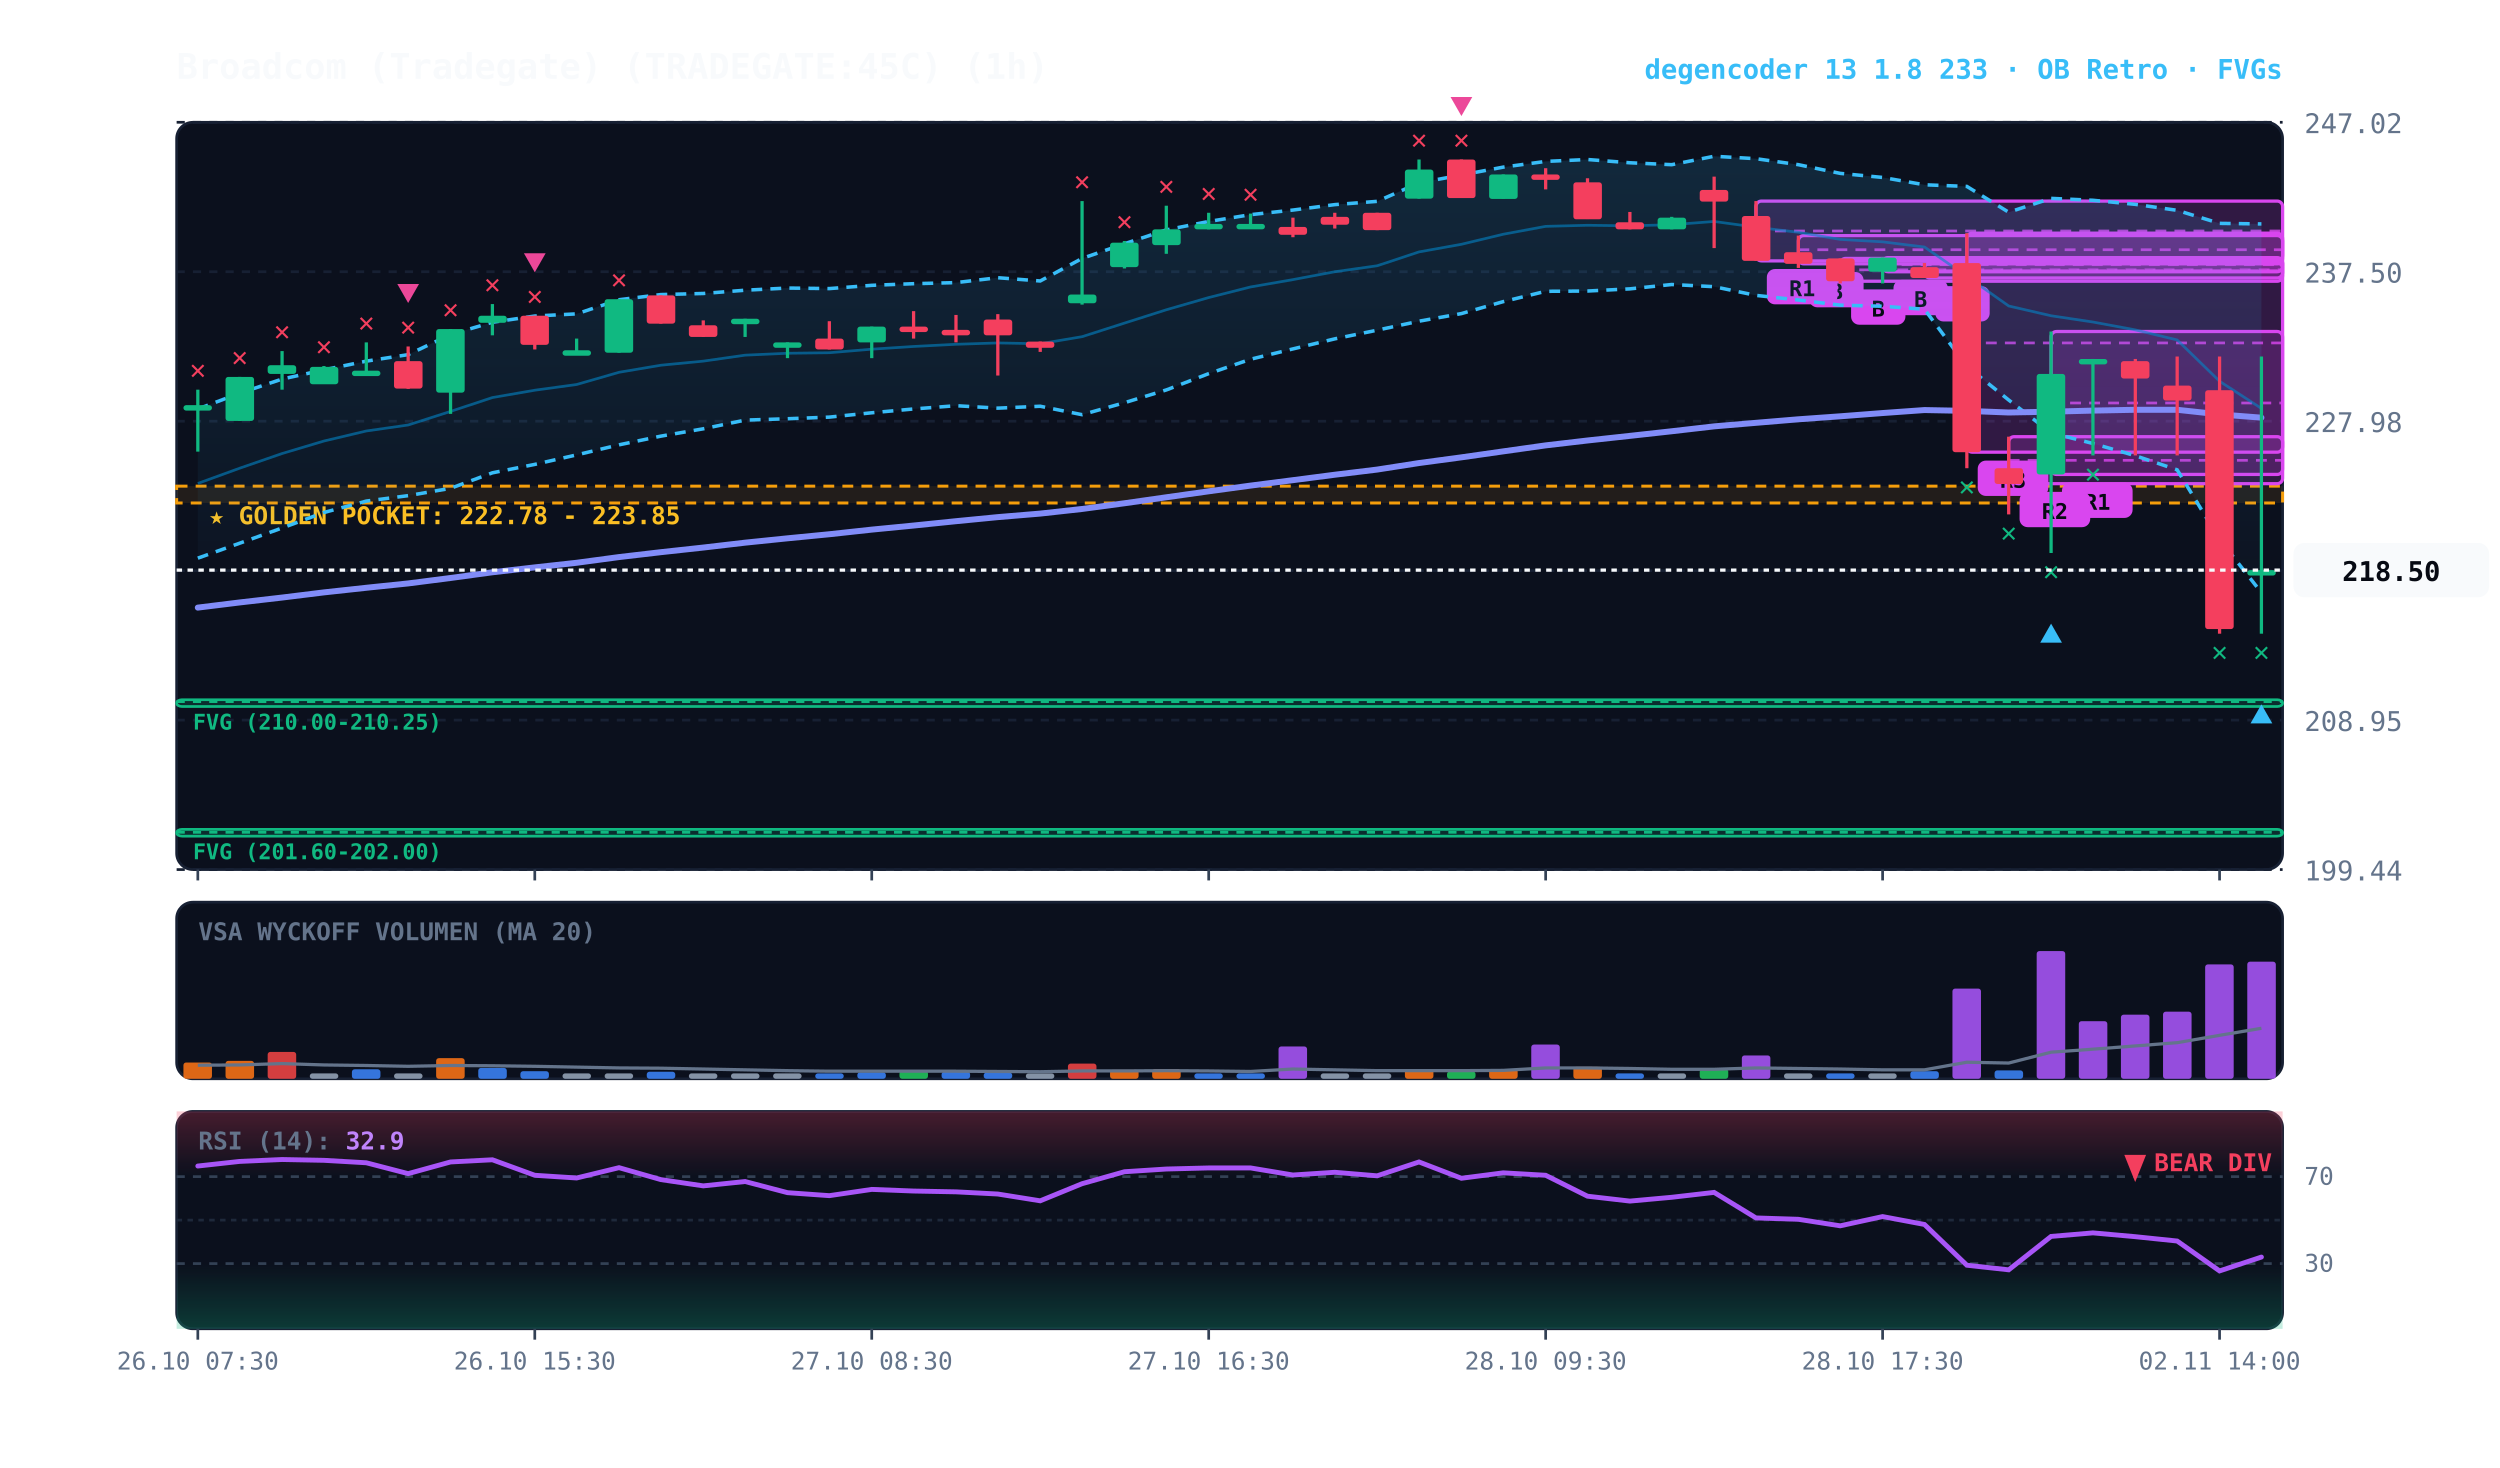
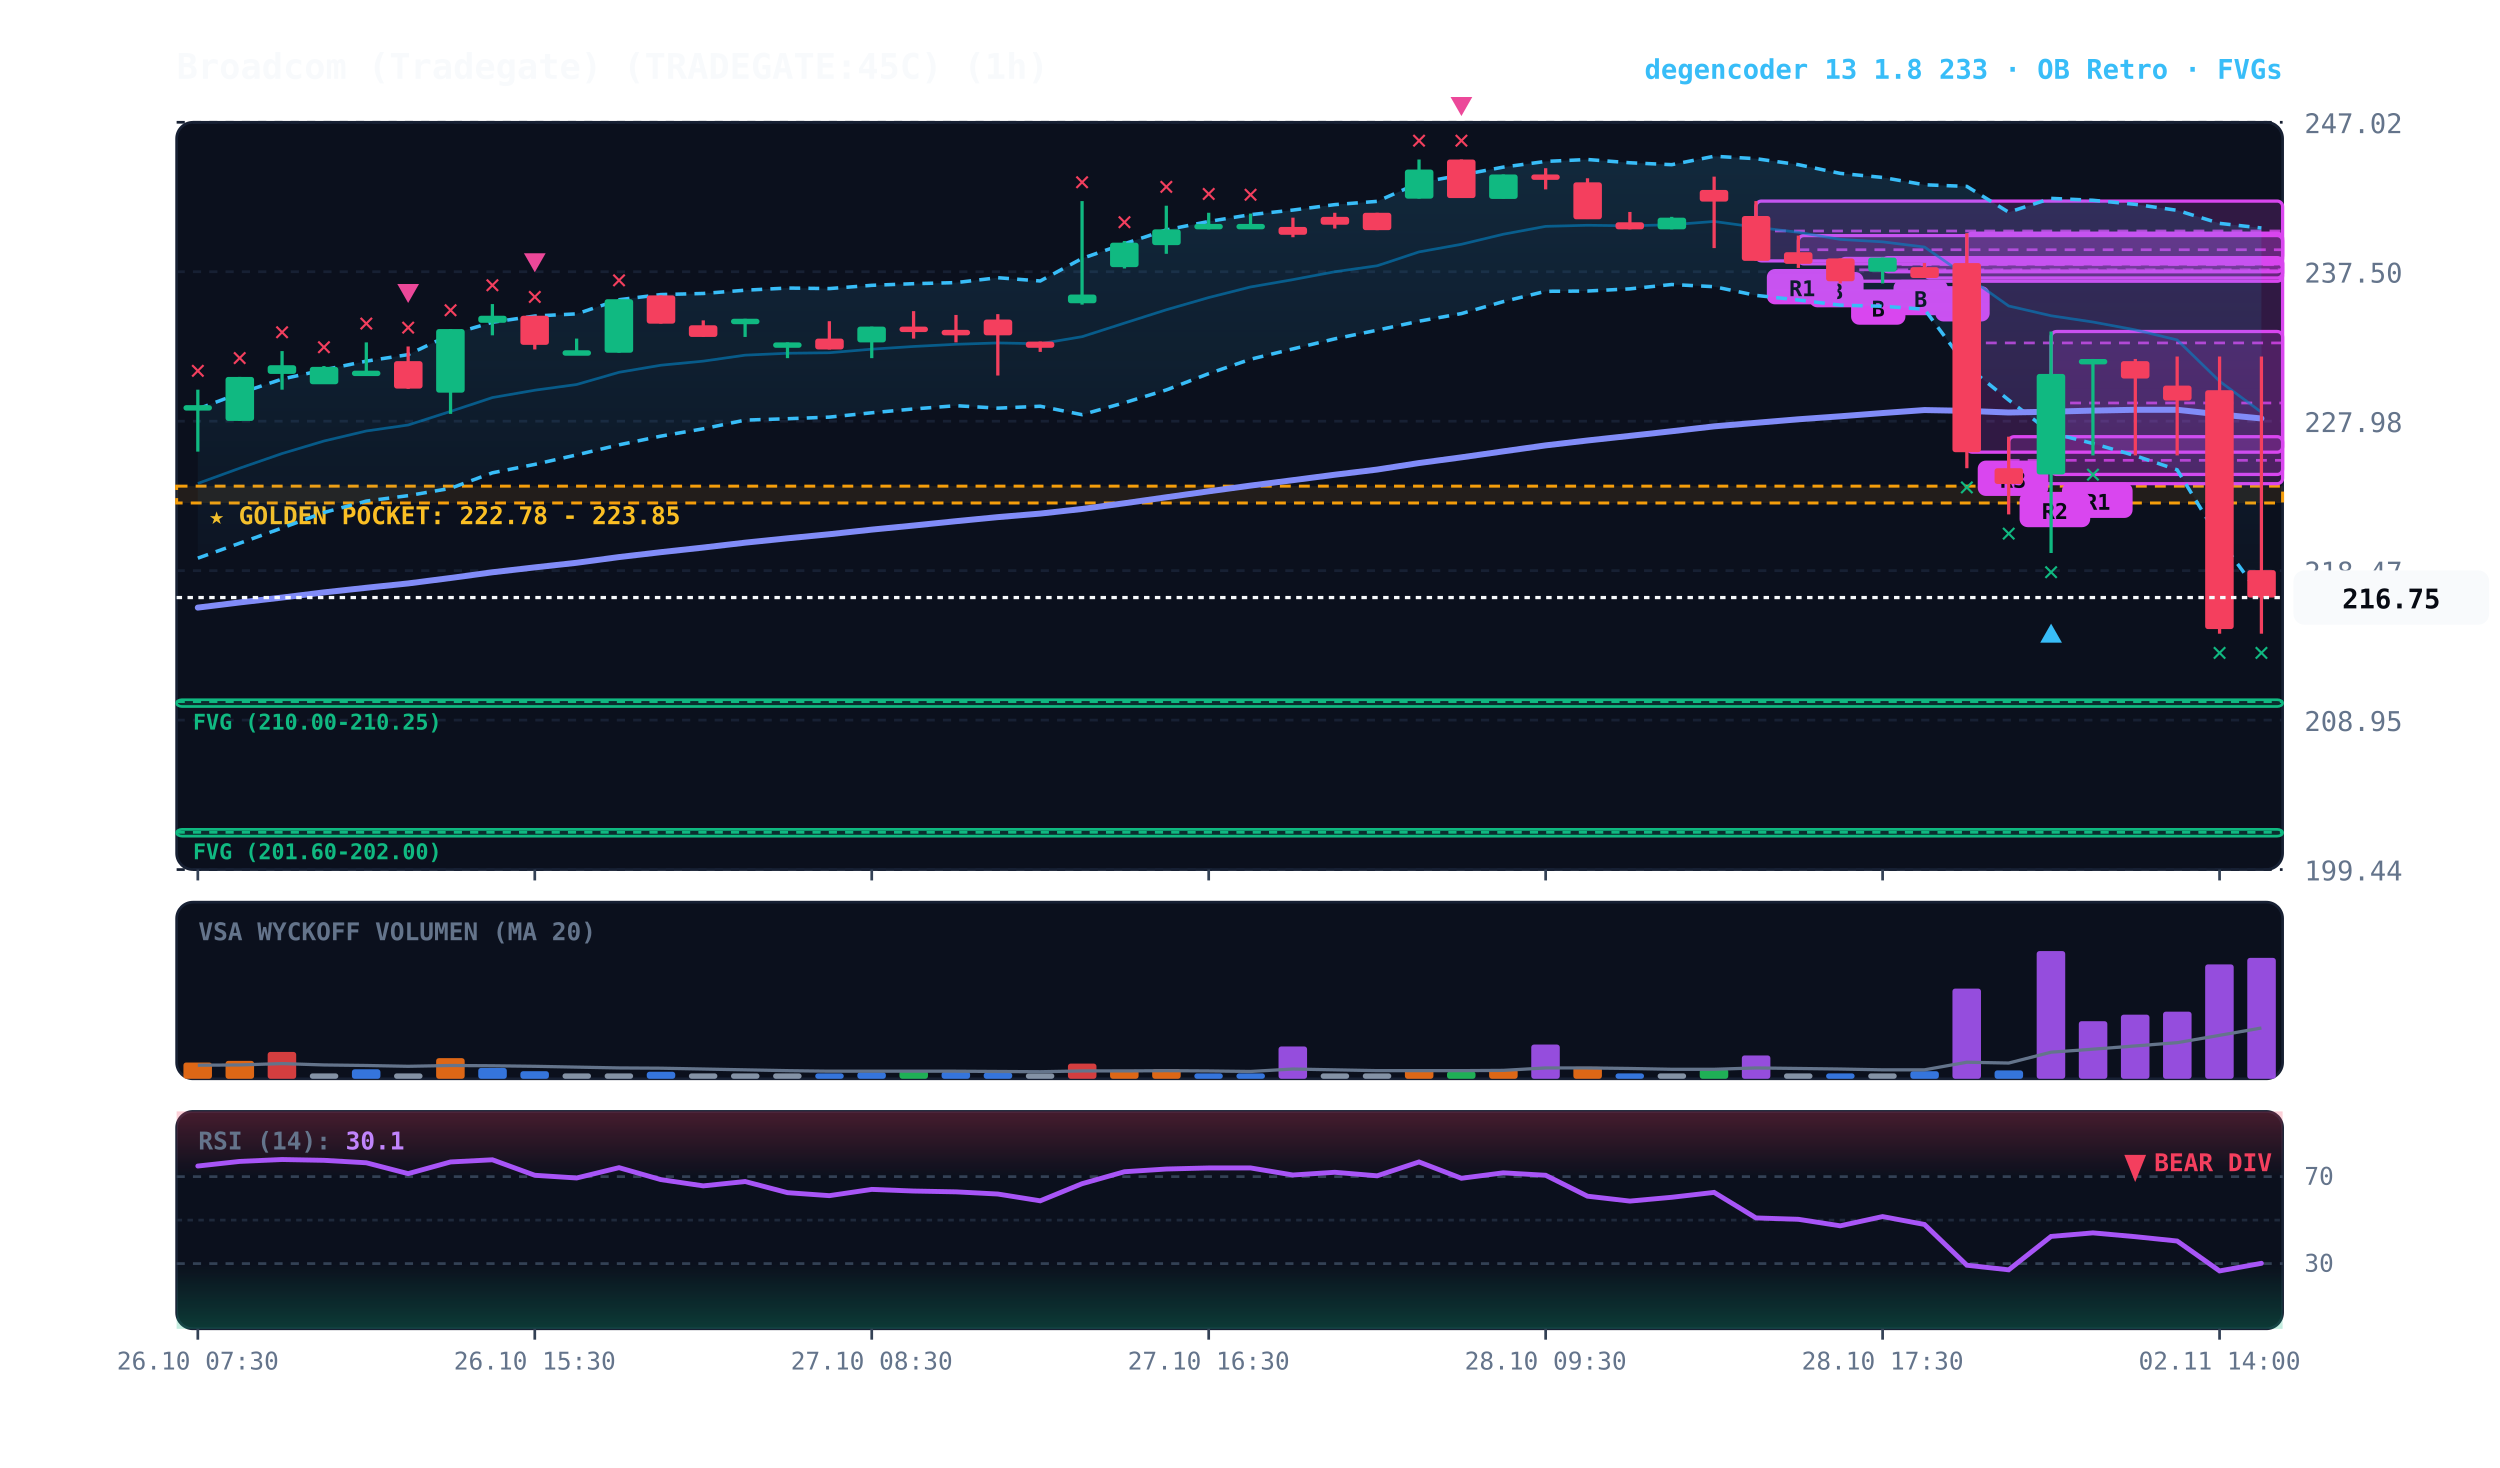
<svg xmlns="http://www.w3.org/2000/svg" viewBox="0 0 920 540" width="100%" height="100%" style="background:#070a13; font-family:'JetBrains Mono', monospace;">
  <defs>
    <linearGradient id="cloud-grad" x1="0%" y1="0%" x2="0%" y2="100%">
      <stop offset="0%" stop-color="#38bdf8" stop-opacity="0.14" />
      <stop offset="100%" stop-color="#38bdf8" stop-opacity="0.02" />
    </linearGradient>
    <linearGradient id="rsi-overbought" x1="0%" y1="0%" x2="0%" y2="100%">
      <stop offset="0%" stop-color="#f43f5e" stop-opacity="0.25" />
      <stop offset="100%" stop-color="#f43f5e" stop-opacity="0.0" />
    </linearGradient>
    <linearGradient id="rsi-oversold" x1="0%" y1="0%" x2="0%" y2="100%">
      <stop offset="0%" stop-color="#10b981" stop-opacity="0.0" />
      <stop offset="100%" stop-color="#10b981" stop-opacity="0.25" />
    </linearGradient>
  </defs>
  <rect x="65" y="45" width="775" height="275" fill="#0b101d" rx="6" stroke="#172033" stroke-width="1" />
  <rect x="65" y="332" width="775" height="65" fill="#0b101d" rx="6" stroke="#172033" stroke-width="1" />
  <rect x="65" y="409" width="775" height="80" fill="#0b101d" rx="6" stroke="#172033" stroke-width="1" />
  <line x1="65" y1="320.0" x2="840" y2="320.0" stroke="#172033" stroke-dasharray="3,3" stroke-width="1" />
  <text x="848" y="324.0" fill="#64748b" font-size="10" text-anchor="start">199.44</text>
  <line x1="65" y1="265.0" x2="840" y2="265.0" stroke="#172033" stroke-dasharray="3,3" stroke-width="1" />
  <text x="848" y="269.0" fill="#64748b" font-size="10" text-anchor="start">208.95</text>
  <line x1="65" y1="210.0" x2="840" y2="210.0" stroke="#172033" stroke-dasharray="3,3" stroke-width="1" />
  <text x="848" y="214.0" fill="#64748b" font-size="10" text-anchor="start">218.47</text>
  <line x1="65" y1="155.0" x2="840" y2="155.0" stroke="#172033" stroke-dasharray="3,3" stroke-width="1" />
  <text x="848" y="159.0" fill="#64748b" font-size="10" text-anchor="start">227.98</text>
  <line x1="65" y1="100.0" x2="840" y2="100.0" stroke="#172033" stroke-dasharray="3,3" stroke-width="1" />
  <text x="848" y="104.0" fill="#64748b" font-size="10" text-anchor="start">237.50</text>
  <line x1="65" y1="45.0" x2="840" y2="45.0" stroke="#172033" stroke-dasharray="3,3" stroke-width="1" />
  <text x="848" y="49.0" fill="#64748b" font-size="10" text-anchor="start">247.02</text>
  <rect x="65" y="178.9" width="775" height="6.2" fill="rgba(245, 158, 11, 0.10)" stroke="#f59e0b" stroke-dasharray="4,3" stroke-width="1.1" />
  <text x="77" y="192.9" fill="#fbbf24" font-size="9" font-weight="bold">★ GOLDEN POCKET: 222.78 - 223.85</text>
  <rect x="65.0" y="257.5" width="775.0" height="2.5" fill="rgba(16, 185, 129, 0.18)" stroke="#10b981" stroke-width="1" rx="2" />
  <line x1="65.0" y1="258.2" x2="840" y2="258.2" stroke="#10b981" stroke-dasharray="3,3" stroke-width="1" />
  <text x="71.0" y="268.5" fill="#10b981" font-size="8" font-weight="bold">FVG (210.00-210.25)</text>
  <rect x="65.0" y="305.2" width="775.0" height="2.5" fill="rgba(16, 185, 129, 0.18)" stroke="#10b981" stroke-width="1" rx="2" />
  <line x1="65.0" y1="306.3" x2="840" y2="306.3" stroke="#10b981" stroke-dasharray="3,3" stroke-width="1" />
  <text x="71.0" y="316.2" fill="#10b981" font-size="8" font-weight="bold">FVG (201.60-202.00)</text>
  <rect x="754.8" y="122.0" width="85.2" height="52.6" fill="rgba(217, 70, 239, 0.18)" stroke="#d946ef" stroke-width="1.2" rx="2" />
  <line x1="754.8" y1="148.3" x2="840" y2="148.3" stroke="#d946ef" stroke-dasharray="4,3" stroke-width="1.0" opacity="0.8" />
  <rect x="758.8" y="177.6" width="26" height="13" fill="#d946ef" rx="3" />
  <text x="771.8" y="187.6" fill="#070a13" font-size="8" font-weight="bold" text-anchor="middle">R1</text>
  <rect x="739.2" y="160.7" width="100.8" height="17.3" fill="rgba(217, 70, 239, 0.18)" stroke="#d946ef" stroke-width="1.2" rx="2" />
  <line x1="739.2" y1="169.4" x2="840" y2="169.4" stroke="#d946ef" stroke-dasharray="4,3" stroke-width="1.0" opacity="0.8" />
  <rect x="743.2" y="181.0" width="26" height="13" fill="#d946ef" rx="3" />
  <text x="756.2" y="191.0" fill="#070a13" font-size="8" font-weight="bold" text-anchor="middle">R2</text>
  <rect x="723.8" y="85.8" width="116.2" height="80.6" fill="rgba(217, 70, 239, 0.18)" stroke="#d946ef" stroke-width="1.2" rx="2" />
  <line x1="723.8" y1="126.2" x2="840" y2="126.2" stroke="#d946ef" stroke-dasharray="4,3" stroke-width="1.0" opacity="0.8" />
  <rect x="727.8" y="169.5" width="26" height="13" fill="#d946ef" rx="3" />
  <text x="740.8" y="179.5" fill="#070a13" font-size="8" font-weight="bold" text-anchor="middle">R3</text>
  <rect x="708.2" y="96.8" width="131.8" height="5.5" fill="rgba(217, 70, 239, 0.18)" stroke="#d946ef" stroke-width="1.2" rx="2" />
  <line x1="708.2" y1="99.6" x2="840" y2="99.6" stroke="#d946ef" stroke-dasharray="4,3" stroke-width="1.0" opacity="0.8" />
  <rect x="712.2" y="105.3" width="20" height="13" fill="#d946ef" rx="3" />
  <text x="722.2" y="115.3" fill="#070a13" font-size="8" font-weight="bold" text-anchor="middle">B</text>
  <rect x="692.8" y="94.8" width="147.2" height="5.2" fill="rgba(217, 70, 239, 0.18)" stroke="#d946ef" stroke-width="1.2" rx="2" />
  <line x1="692.8" y1="97.4" x2="840" y2="97.4" stroke="#d946ef" stroke-dasharray="4,3" stroke-width="1.0" opacity="0.8" />
  <rect x="696.8" y="103.0" width="20" height="13" fill="#d946ef" rx="3" />
  <text x="706.8" y="113.0" fill="#070a13" font-size="8" font-weight="bold" text-anchor="middle">B</text>
  <rect x="677.2" y="95.1" width="162.8" height="8.4" fill="rgba(217, 70, 239, 0.18)" stroke="#d946ef" stroke-width="1.2" rx="2" />
  <line x1="677.2" y1="99.3" x2="840" y2="99.3" stroke="#d946ef" stroke-dasharray="4,3" stroke-width="1.0" opacity="0.8" />
  <rect x="681.2" y="106.5" width="20" height="13" fill="#d946ef" rx="3" />
  <text x="691.2" y="116.5" fill="#070a13" font-size="8" font-weight="bold" text-anchor="middle">B</text>
  <rect x="661.8" y="86.7" width="178.2" height="10.4" fill="rgba(217, 70, 239, 0.18)" stroke="#d946ef" stroke-width="1.2" rx="2" />
  <line x1="661.8" y1="91.9" x2="840" y2="91.9" stroke="#d946ef" stroke-dasharray="4,3" stroke-width="1.0" opacity="0.8" />
  <rect x="665.8" y="100.1" width="20" height="13" fill="#d946ef" rx="3" />
  <text x="675.8" y="110.1" fill="#070a13" font-size="8" font-weight="bold" text-anchor="middle">B</text>
  <rect x="646.2" y="74.0" width="193.8" height="22.0" fill="rgba(217, 70, 239, 0.18)" stroke="#d946ef" stroke-width="1.2" rx="2" />
  <line x1="646.2" y1="85.0" x2="840" y2="85.0" stroke="#d946ef" stroke-dasharray="4,3" stroke-width="1.0" opacity="0.8" />
  <rect x="650.2" y="99.0" width="26" height="13" fill="#d946ef" rx="3" />
  <text x="663.2" y="109.0" fill="#070a13" font-size="8" font-weight="bold" text-anchor="middle">R1</text>
-   <polygon points="72.8,150.5 88.2,144.7 103.8,139.5 119.2,136.1 134.8,132.9 150.2,130.5 165.8,123.1 181.2,118.6 196.8,116.3 212.2,115.5 227.8,110.3 243.2,108.4 258.8,108.0 274.2,106.8 289.8,106.0 305.2,106.2 320.8,105.0 336.2,104.4 351.8,104.0 367.2,102.2 382.8,103.4 398.2,95.1 413.8,89.7 429.2,84.6 444.8,81.5 460.2,79.0 475.8,77.3 491.2,75.3 506.8,74.1 522.2,67.3 537.8,64.4 553.2,61.5 568.8,59.4 584.2,58.7 599.8,59.9 615.2,60.6 630.8,57.5 646.2,58.4 661.8,60.6 677.2,63.8 692.8,65.3 708.2,68.0 723.8,68.6 739.2,78.1 754.8,73.0 770.2,73.7 785.8,75.2 801.2,77.4 816.8,82.2 832.2,82.4 832.2,218.1 816.8,198.5 801.2,172.9 785.8,167.7 770.2,163.2 754.8,159.3 739.2,147.2 723.8,134.8 708.2,113.8 692.8,112.7 677.2,112.3 661.8,110.4 646.2,108.7 630.8,105.5 615.2,104.7 599.8,106.3 584.2,107.1 568.8,107.2 553.2,111.0 537.8,115.4 522.2,118.2 506.8,121.5 491.2,124.7 475.8,128.4 460.2,132.2 444.8,137.5 429.2,143.5 413.8,148.2 398.2,152.6 382.8,149.5 367.2,150.2 351.8,149.3 336.2,150.5 320.8,151.9 305.2,153.5 289.8,154.1 274.2,154.6 258.8,157.8 243.2,160.5 227.8,163.7 212.2,167.4 196.8,170.9 181.2,174.0 165.8,179.7 150.2,182.4 134.8,184.4 119.2,188.6 103.8,194.3 88.2,199.9 72.8,205.4" fill="url(#cloud-grad)" />
-   <polyline points="72.8,150.5 88.2,144.7 103.8,139.5 119.2,136.1 134.8,132.9 150.2,130.5 165.8,123.1 181.2,118.6 196.8,116.3 212.2,115.5 227.8,110.3 243.2,108.4 258.8,108.0 274.2,106.8 289.8,106.0 305.2,106.2 320.8,105.0 336.2,104.4 351.8,104.0 367.2,102.2 382.8,103.4 398.2,95.1 413.8,89.7 429.2,84.6 444.8,81.5 460.2,79.0 475.8,77.3 491.2,75.3 506.8,74.1 522.2,67.3 537.8,64.4 553.2,61.5 568.8,59.4 584.2,58.7 599.8,59.9 615.2,60.6 630.8,57.5 646.2,58.4 661.8,60.6 677.2,63.8 692.8,65.3 708.2,68.0 723.8,68.6 739.2,78.1 754.8,73.0 770.2,73.7 785.8,75.2 801.2,77.4 816.8,82.2 832.2,82.4" fill="none" stroke="#38bdf8" stroke-width="1.3" stroke-dasharray="4,3" />
-   <polyline points="72.8,205.4 88.2,199.9 103.8,194.3 119.2,188.6 134.8,184.4 150.2,182.4 165.8,179.7 181.2,174.0 196.8,170.9 212.2,167.4 227.8,163.7 243.2,160.5 258.8,157.8 274.2,154.6 289.8,154.1 305.2,153.5 320.8,151.9 336.2,150.5 351.8,149.3 367.2,150.2 382.8,149.5 398.2,152.6 413.8,148.2 429.2,143.5 444.8,137.5 460.2,132.2 475.8,128.4 491.2,124.7 506.8,121.5 522.2,118.2 537.8,115.4 553.2,111.0 568.8,107.2 584.2,107.1 599.8,106.3 615.2,104.7 630.8,105.5 646.2,108.7 661.8,110.4 677.2,112.3 692.8,112.7 708.2,113.8 723.8,134.8 739.2,147.2 754.8,159.3 770.2,163.2 785.8,167.7 801.2,172.9 816.8,198.5 832.2,218.1" fill="none" stroke="#38bdf8" stroke-width="1.3" stroke-dasharray="4,3" />
-   <polyline points="72.8,177.9 88.2,172.3 103.8,166.9 119.2,162.3 134.8,158.6 150.2,156.4 165.8,151.4 181.2,146.3 196.8,143.6 212.2,141.5 227.8,137.0 243.2,134.4 258.8,132.9 274.2,130.7 289.8,130.0 305.2,129.8 320.8,128.5 336.2,127.5 351.8,126.7 367.2,126.2 382.8,126.5 398.2,123.9 413.8,118.9 429.2,114.0 444.8,109.5 460.2,105.6 475.8,102.9 491.2,100.0 506.8,97.8 522.2,92.7 537.8,89.9 553.2,86.2 568.8,83.3 584.2,82.9 599.8,83.1 615.2,82.7 630.8,81.5 646.2,83.6 661.8,85.5 677.2,88.1 692.8,89.0 708.2,90.9 723.8,101.7 739.2,112.6 754.8,116.2 770.2,118.5 785.8,121.4 801.2,125.1 816.8,140.3 832.2,150.3" fill="none" stroke="#0284c7" stroke-width="1.0" stroke-opacity="0.6" />
-   <polyline points="72.8,223.6 88.2,221.7 103.8,219.9 119.2,218.0 134.8,216.3 150.2,214.7 165.8,212.7 181.2,210.6 196.8,208.8 212.2,207.1 227.8,205.0 243.2,203.2 258.8,201.5 274.2,199.7 289.8,198.1 305.2,196.6 320.8,194.9 336.2,193.4 351.8,191.8 367.2,190.3 382.8,189.0 398.2,187.3 413.8,185.2 429.2,183.0 444.8,180.8 460.2,178.7 475.8,176.7 491.2,174.7 506.8,172.8 522.2,170.4 537.8,168.3 553.2,166.1 568.8,163.9 584.2,162.1 599.8,160.4 615.2,158.7 630.8,156.9 646.2,155.6 661.8,154.3 677.2,153.2 692.8,152.0 708.2,150.9 723.8,151.2 739.2,151.8 754.8,151.5 770.2,151.1 785.8,150.8 801.2,150.8 816.8,152.5 832.2,153.7" fill="none" stroke="#818cf8" stroke-width="2.2" stroke-linecap="round" />
+   <polygon points="72.8,150.5 88.2,144.7 103.8,139.5 119.2,136.1 134.8,132.9 150.2,130.5 165.8,123.1 181.2,118.6 196.8,116.3 212.2,115.5 227.8,110.3 243.2,108.4 258.8,108.0 274.2,106.8 289.8,106.0 305.2,106.2 320.8,105.0 336.2,104.4 351.8,104.0 367.2,102.2 382.8,103.4 398.2,95.1 413.8,89.7 429.2,84.6 444.8,81.5 460.2,79.0 475.8,77.3 491.2,75.3 506.8,74.1 522.2,67.3 537.8,64.4 553.2,61.5 568.8,59.4 584.2,58.7 599.8,59.9 615.2,60.6 630.8,57.5 646.2,58.4 661.8,60.6 677.2,63.8 692.8,65.3 708.2,68.0 723.8,68.6 739.2,78.1 754.8,73.0 770.2,73.7 785.8,75.2 801.2,77.4 816.8,82.2 832.2,83.9 832.2,219.5 816.8,198.5 801.2,172.9 785.8,167.7 770.2,163.2 754.8,159.3 739.2,147.2 723.8,134.8 708.2,113.8 692.8,112.7 677.2,112.3 661.8,110.4 646.2,108.7 630.8,105.5 615.2,104.7 599.8,106.3 584.2,107.1 568.8,107.2 553.2,111.0 537.8,115.4 522.2,118.2 506.8,121.5 491.2,124.7 475.8,128.4 460.2,132.2 444.8,137.5 429.2,143.5 413.8,148.2 398.2,152.6 382.8,149.5 367.2,150.2 351.8,149.3 336.2,150.5 320.8,151.9 305.2,153.5 289.8,154.1 274.2,154.6 258.8,157.8 243.2,160.5 227.8,163.7 212.2,167.4 196.8,170.9 181.2,174.0 165.8,179.7 150.2,182.4 134.8,184.4 119.2,188.6 103.8,194.3 88.2,199.9 72.8,205.4" fill="url(#cloud-grad)" />
+   <polyline points="72.8,150.5 88.2,144.7 103.8,139.5 119.2,136.1 134.8,132.9 150.2,130.5 165.8,123.1 181.2,118.6 196.8,116.3 212.2,115.5 227.8,110.3 243.2,108.4 258.8,108.0 274.2,106.8 289.8,106.0 305.2,106.2 320.8,105.0 336.2,104.4 351.8,104.0 367.2,102.2 382.8,103.4 398.2,95.1 413.8,89.7 429.2,84.6 444.8,81.5 460.2,79.0 475.8,77.3 491.2,75.3 506.8,74.1 522.2,67.3 537.8,64.4 553.2,61.5 568.8,59.4 584.2,58.7 599.8,59.9 615.2,60.6 630.8,57.5 646.2,58.4 661.8,60.6 677.2,63.8 692.8,65.3 708.2,68.0 723.8,68.6 739.2,78.1 754.8,73.0 770.2,73.7 785.8,75.2 801.2,77.4 816.8,82.2 832.2,83.9" fill="none" stroke="#38bdf8" stroke-width="1.3" stroke-dasharray="4,3" />
+   <polyline points="72.8,205.4 88.2,199.9 103.8,194.3 119.2,188.6 134.8,184.4 150.2,182.4 165.8,179.7 181.2,174.0 196.8,170.9 212.2,167.4 227.8,163.7 243.2,160.5 258.8,157.8 274.2,154.6 289.8,154.1 305.2,153.5 320.8,151.9 336.2,150.5 351.8,149.3 367.2,150.2 382.8,149.5 398.2,152.6 413.8,148.2 429.2,143.5 444.8,137.5 460.2,132.2 475.8,128.4 491.2,124.7 506.8,121.5 522.2,118.2 537.8,115.4 553.2,111.0 568.8,107.2 584.2,107.1 599.8,106.3 615.2,104.7 630.8,105.5 646.2,108.7 661.8,110.4 677.2,112.3 692.8,112.7 708.2,113.8 723.8,134.8 739.2,147.2 754.8,159.3 770.2,163.2 785.8,167.7 801.2,172.9 816.8,198.5 832.2,219.5" fill="none" stroke="#38bdf8" stroke-width="1.3" stroke-dasharray="4,3" />
+   <polyline points="72.8,177.9 88.2,172.3 103.8,166.9 119.2,162.3 134.8,158.6 150.2,156.4 165.8,151.4 181.2,146.3 196.8,143.6 212.2,141.5 227.8,137.0 243.2,134.4 258.8,132.9 274.2,130.7 289.8,130.0 305.2,129.8 320.8,128.5 336.2,127.5 351.8,126.7 367.2,126.2 382.8,126.5 398.2,123.9 413.8,118.9 429.2,114.0 444.8,109.5 460.2,105.6 475.8,102.9 491.2,100.0 506.8,97.8 522.2,92.7 537.8,89.9 553.2,86.2 568.8,83.3 584.2,82.9 599.8,83.1 615.2,82.7 630.8,81.5 646.2,83.6 661.8,85.5 677.2,88.1 692.8,89.0 708.2,90.9 723.8,101.7 739.2,112.6 754.8,116.2 770.2,118.5 785.8,121.4 801.2,125.1 816.8,140.3 832.2,151.7" fill="none" stroke="#0284c7" stroke-width="1.0" stroke-opacity="0.6" />
+   <polyline points="72.8,223.6 88.2,221.7 103.8,219.9 119.2,218.0 134.8,216.3 150.2,214.7 165.8,212.7 181.2,210.6 196.8,208.8 212.2,207.1 227.8,205.0 243.2,203.2 258.8,201.5 274.2,199.7 289.8,198.1 305.2,196.6 320.8,194.9 336.2,193.4 351.8,191.8 367.2,190.3 382.8,189.0 398.2,187.3 413.8,185.2 429.2,183.0 444.8,180.8 460.2,178.7 475.8,176.7 491.2,174.7 506.8,172.8 522.2,170.4 537.8,168.3 553.2,166.1 568.8,163.9 584.2,162.1 599.8,160.4 615.2,158.7 630.8,156.9 646.2,155.6 661.8,154.3 677.2,153.2 692.8,152.0 708.2,150.9 723.8,151.2 739.2,151.8 754.8,151.5 770.2,151.1 785.8,150.8 801.2,150.8 816.8,152.5 832.2,154.0" fill="none" stroke="#818cf8" stroke-width="2.2" stroke-linecap="round" />
  <line x1="72.8" y1="143.4" x2="72.8" y2="166.2" stroke="#10b981" stroke-width="1.2" />
  <rect x="67.5" y="149.1" width="10.5" height="2.0" fill="#10b981" rx="1" />
  <text x="72.8" y="139.4" fill="#f43f5e" font-size="10" font-weight="bold" text-anchor="middle">✕</text>
  <line x1="88.2" y1="138.7" x2="88.2" y2="154.9" stroke="#10b981" stroke-width="1.2" />
  <rect x="83.0" y="138.7" width="10.5" height="16.2" fill="#10b981" rx="1" />
  <text x="88.2" y="134.7" fill="#f43f5e" font-size="10" font-weight="bold" text-anchor="middle">✕</text>
  <line x1="103.8" y1="129.2" x2="103.8" y2="143.4" stroke="#10b981" stroke-width="1.2" />
  <rect x="98.5" y="134.4" width="10.5" height="3.2" fill="#10b981" rx="1" />
  <text x="103.8" y="125.2" fill="#f43f5e" font-size="10" font-weight="bold" text-anchor="middle">✕</text>
  <line x1="119.2" y1="134.7" x2="119.2" y2="141.3" stroke="#10b981" stroke-width="1.2" />
  <rect x="114.0" y="135.0" width="10.5" height="6.4" fill="#10b981" rx="1" />
  <text x="119.2" y="130.7" fill="#f43f5e" font-size="10" font-weight="bold" text-anchor="middle">✕</text>
  <line x1="134.8" y1="126.0" x2="134.8" y2="137.0" stroke="#10b981" stroke-width="1.2" />
  <rect x="129.5" y="136.4" width="10.5" height="2.0" fill="#10b981" rx="1" />
  <text x="134.8" y="122.0" fill="#f43f5e" font-size="10" font-weight="bold" text-anchor="middle">✕</text>
  <line x1="150.2" y1="127.5" x2="150.2" y2="143.1" stroke="#f43f5e" stroke-width="1.2" />
  <rect x="145.0" y="132.9" width="10.5" height="10.1" fill="#f43f5e" rx="1" />
  <text x="150.2" y="123.5" fill="#f43f5e" font-size="10" font-weight="bold" text-anchor="middle">✕</text>
  <polygon points="150.2,111.5 146.2,104.5 154.2,104.5" fill="#ec4899" />
  <line x1="165.8" y1="121.1" x2="165.8" y2="152.3" stroke="#10b981" stroke-width="1.2" />
  <rect x="160.5" y="121.1" width="10.5" height="23.4" fill="#10b981" rx="1" />
  <text x="165.8" y="117.1" fill="#f43f5e" font-size="10" font-weight="bold" text-anchor="middle">✕</text>
  <line x1="181.2" y1="111.9" x2="181.2" y2="123.4" stroke="#10b981" stroke-width="1.2" />
  <rect x="176.0" y="116.2" width="10.5" height="2.6" fill="#10b981" rx="1" />
  <text x="181.2" y="107.9" fill="#f43f5e" font-size="10" font-weight="bold" text-anchor="middle">✕</text>
  <line x1="196.8" y1="116.2" x2="196.8" y2="128.6" stroke="#f43f5e" stroke-width="1.2" />
  <rect x="191.5" y="116.2" width="10.5" height="10.7" fill="#f43f5e" rx="1" />
  <text x="196.8" y="112.2" fill="#f43f5e" font-size="10" font-weight="bold" text-anchor="middle">✕</text>
  <polygon points="196.8,100.2 192.8,93.2 200.8,93.2" fill="#ec4899" />
  <line x1="212.2" y1="124.6" x2="212.2" y2="130.1" stroke="#10b981" stroke-width="1.2" />
  <rect x="207.0" y="128.9" width="10.5" height="2.0" fill="#10b981" rx="1" />
  <line x1="227.8" y1="110.1" x2="227.8" y2="129.8" stroke="#10b981" stroke-width="1.2" />
  <rect x="222.5" y="110.1" width="10.5" height="19.7" fill="#10b981" rx="1" />
  <text x="227.8" y="106.1" fill="#f43f5e" font-size="10" font-weight="bold" text-anchor="middle">✕</text>
  <line x1="243.2" y1="108.7" x2="243.2" y2="119.1" stroke="#f43f5e" stroke-width="1.2" />
  <rect x="238.0" y="108.7" width="10.5" height="10.4" fill="#f43f5e" rx="1" />
  <line x1="258.8" y1="117.9" x2="258.8" y2="124.0" stroke="#f43f5e" stroke-width="1.2" />
  <rect x="253.5" y="119.7" width="10.5" height="4.3" fill="#f43f5e" rx="1" />
  <line x1="274.2" y1="117.3" x2="274.2" y2="124.0" stroke="#10b981" stroke-width="1.2" />
  <rect x="269.0" y="117.3" width="10.5" height="2.0" fill="#10b981" rx="1" />
  <line x1="289.8" y1="126.0" x2="289.8" y2="131.8" stroke="#10b981" stroke-width="1.2" />
  <rect x="284.5" y="126.0" width="10.5" height="2.0" fill="#10b981" rx="1" />
  <line x1="305.2" y1="118.2" x2="305.2" y2="128.6" stroke="#f43f5e" stroke-width="1.2" />
  <rect x="300.0" y="124.6" width="10.5" height="4.0" fill="#f43f5e" rx="1" />
  <line x1="320.8" y1="120.2" x2="320.8" y2="131.8" stroke="#10b981" stroke-width="1.2" />
  <rect x="315.5" y="120.2" width="10.5" height="5.8" fill="#10b981" rx="1" />
  <line x1="336.2" y1="114.5" x2="336.2" y2="124.6" stroke="#f43f5e" stroke-width="1.2" />
  <rect x="331.0" y="120.2" width="10.5" height="2.0" fill="#f43f5e" rx="1" />
  <line x1="351.8" y1="115.9" x2="351.8" y2="126.0" stroke="#f43f5e" stroke-width="1.2" />
  <rect x="346.5" y="121.4" width="10.5" height="2.0" fill="#f43f5e" rx="1" />
  <line x1="367.2" y1="115.6" x2="367.2" y2="138.2" stroke="#f43f5e" stroke-width="1.2" />
  <rect x="362.0" y="117.6" width="10.5" height="5.8" fill="#f43f5e" rx="1" />
  <line x1="382.8" y1="125.7" x2="382.8" y2="129.5" stroke="#f43f5e" stroke-width="1.2" />
  <rect x="377.5" y="125.7" width="10.5" height="2.3" fill="#f43f5e" rx="1" />
  <line x1="398.2" y1="74.0" x2="398.2" y2="112.1" stroke="#10b981" stroke-width="1.2" />
  <rect x="393.0" y="108.4" width="10.5" height="3.2" fill="#10b981" rx="1" />
  <text x="398.2" y="70.0" fill="#f43f5e" font-size="10" font-weight="bold" text-anchor="middle">✕</text>
  <line x1="413.8" y1="88.7" x2="413.8" y2="98.8" stroke="#10b981" stroke-width="1.2" />
  <rect x="408.5" y="89.3" width="10.5" height="9.0" fill="#10b981" rx="1" />
  <text x="413.8" y="84.7" fill="#f43f5e" font-size="10" font-weight="bold" text-anchor="middle">✕</text>
  <line x1="429.2" y1="75.7" x2="429.2" y2="93.4" stroke="#10b981" stroke-width="1.2" />
  <rect x="424.0" y="84.4" width="10.5" height="5.8" fill="#10b981" rx="1" />
  <text x="429.2" y="71.7" fill="#f43f5e" font-size="10" font-weight="bold" text-anchor="middle">✕</text>
  <line x1="444.8" y1="78.3" x2="444.8" y2="84.4" stroke="#10b981" stroke-width="1.2" />
  <rect x="439.5" y="82.4" width="10.5" height="2.0" fill="#10b981" rx="1" />
  <text x="444.8" y="74.3" fill="#f43f5e" font-size="10" font-weight="bold" text-anchor="middle">✕</text>
  <line x1="460.2" y1="78.6" x2="460.2" y2="83.8" stroke="#10b981" stroke-width="1.2" />
  <rect x="455.0" y="82.4" width="10.5" height="2.0" fill="#10b981" rx="1" />
  <text x="460.2" y="74.6" fill="#f43f5e" font-size="10" font-weight="bold" text-anchor="middle">✕</text>
  <line x1="475.8" y1="80.1" x2="475.8" y2="87.3" stroke="#f43f5e" stroke-width="1.2" />
  <rect x="470.5" y="83.5" width="10.5" height="2.9" fill="#f43f5e" rx="1" />
  <line x1="491.2" y1="78.3" x2="491.2" y2="84.1" stroke="#f43f5e" stroke-width="1.2" />
  <rect x="486.0" y="79.8" width="10.5" height="2.9" fill="#f43f5e" rx="1" />
  <line x1="506.8" y1="78.3" x2="506.8" y2="84.7" stroke="#f43f5e" stroke-width="1.2" />
  <rect x="501.5" y="78.3" width="10.5" height="6.4" fill="#f43f5e" rx="1" />
  <line x1="522.2" y1="58.7" x2="522.2" y2="73.1" stroke="#10b981" stroke-width="1.2" />
  <rect x="517.0" y="62.4" width="10.5" height="10.7" fill="#10b981" rx="1" />
  <text x="522.2" y="54.7" fill="#f43f5e" font-size="10" font-weight="bold" text-anchor="middle">✕</text>
  <line x1="537.8" y1="58.7" x2="537.8" y2="72.8" stroke="#f43f5e" stroke-width="1.2" />
  <rect x="532.5" y="58.7" width="10.5" height="14.2" fill="#f43f5e" rx="1" />
  <text x="537.8" y="54.7" fill="#f43f5e" font-size="10" font-weight="bold" text-anchor="middle">✕</text>
  <polygon points="537.8,42.7 533.8,35.7 541.8,35.7" fill="#ec4899" />
  <line x1="553.2" y1="64.2" x2="553.2" y2="73.1" stroke="#10b981" stroke-width="1.2" />
  <rect x="548.0" y="64.2" width="10.5" height="9.0" fill="#10b981" rx="1" />
  <line x1="568.8" y1="61.9" x2="568.8" y2="69.7" stroke="#f43f5e" stroke-width="1.2" />
  <rect x="563.5" y="64.2" width="10.5" height="2.0" fill="#f43f5e" rx="1" />
  <line x1="584.2" y1="65.6" x2="584.2" y2="80.6" stroke="#f43f5e" stroke-width="1.2" />
  <rect x="579.0" y="67.1" width="10.5" height="13.6" fill="#f43f5e" rx="1" />
  <line x1="599.8" y1="78.0" x2="599.8" y2="84.4" stroke="#f43f5e" stroke-width="1.2" />
  <rect x="594.5" y="81.8" width="10.5" height="2.6" fill="#f43f5e" rx="1" />
  <line x1="615.2" y1="79.8" x2="615.2" y2="84.4" stroke="#10b981" stroke-width="1.2" />
  <rect x="610.0" y="80.1" width="10.5" height="4.3" fill="#10b981" rx="1" />
  <line x1="630.8" y1="65.0" x2="630.8" y2="91.3" stroke="#f43f5e" stroke-width="1.2" />
  <rect x="625.5" y="69.9" width="10.5" height="4.3" fill="#f43f5e" rx="1" />
  <line x1="646.2" y1="74.0" x2="646.2" y2="96.0" stroke="#f43f5e" stroke-width="1.2" />
  <rect x="641.0" y="79.5" width="10.5" height="16.5" fill="#f43f5e" rx="1" />
  <line x1="661.8" y1="86.7" x2="661.8" y2="98.6" stroke="#f43f5e" stroke-width="1.2" />
  <rect x="656.5" y="92.8" width="10.5" height="4.3" fill="#f43f5e" rx="1" />
  <line x1="677.2" y1="95.1" x2="677.2" y2="104.3" stroke="#f43f5e" stroke-width="1.2" />
  <rect x="672.0" y="95.1" width="10.5" height="8.4" fill="#f43f5e" rx="1" />
  <line x1="692.8" y1="94.8" x2="692.8" y2="104.3" stroke="#10b981" stroke-width="1.2" />
  <rect x="687.5" y="94.8" width="10.5" height="5.2" fill="#10b981" rx="1" />
  <line x1="708.2" y1="96.8" x2="708.2" y2="102.3" stroke="#f43f5e" stroke-width="1.2" />
  <rect x="703.0" y="98.3" width="10.5" height="4.0" fill="#f43f5e" rx="1" />
  <line x1="723.8" y1="85.8" x2="723.8" y2="172.3" stroke="#f43f5e" stroke-width="1.2" />
  <rect x="718.5" y="96.8" width="10.5" height="69.6" fill="#f43f5e" rx="1" />
  <text x="723.8" y="182.3" fill="#10b981" font-size="10" font-weight="bold" text-anchor="middle">✕</text>
  <line x1="739.2" y1="160.7" x2="739.2" y2="189.3" stroke="#f43f5e" stroke-width="1.2" />
  <rect x="734.0" y="172.3" width="10.5" height="5.8" fill="#f43f5e" rx="1" />
  <text x="739.2" y="199.3" fill="#10b981" font-size="10" font-weight="bold" text-anchor="middle">✕</text>
  <line x1="754.8" y1="122.0" x2="754.8" y2="203.5" stroke="#10b981" stroke-width="1.2" />
  <rect x="749.5" y="137.6" width="10.5" height="37.0" fill="#10b981" rx="1" />
  <text x="754.8" y="213.5" fill="#10b981" font-size="10" font-weight="bold" text-anchor="middle">✕</text>
  <polygon points="754.8,229.5 750.8,236.5 758.8,236.5" fill="#38bdf8" />
  <line x1="770.2" y1="132.1" x2="770.2" y2="167.6" stroke="#10b981" stroke-width="1.2" />
  <rect x="765.0" y="132.1" width="10.5" height="2.0" fill="#10b981" rx="1" />
  <text x="770.2" y="177.6" fill="#10b981" font-size="10" font-weight="bold" text-anchor="middle">✕</text>
  <line x1="785.8" y1="132.1" x2="785.8" y2="167.6" stroke="#f43f5e" stroke-width="1.2" />
  <rect x="780.5" y="132.9" width="10.5" height="6.4" fill="#f43f5e" rx="1" />
  <line x1="801.2" y1="131.2" x2="801.2" y2="167.6" stroke="#f43f5e" stroke-width="1.2" />
  <rect x="796.0" y="141.9" width="10.5" height="5.5" fill="#f43f5e" rx="1" />
  <line x1="816.8" y1="131.2" x2="816.8" y2="233.2" stroke="#f43f5e" stroke-width="1.2" />
  <rect x="811.5" y="143.6" width="10.5" height="87.9" fill="#f43f5e" rx="1" />
  <text x="816.8" y="243.2" fill="#10b981" font-size="10" font-weight="bold" text-anchor="middle">✕</text>
-   <line x1="832.2" y1="131.2" x2="832.2" y2="233.2" stroke="#10b981" stroke-width="1.2" />
-   <rect x="827.0" y="209.8" width="10.5" height="2.0" fill="#10b981" rx="1" />
+   <line x1="832.2" y1="131.2" x2="832.2" y2="233.2" stroke="#f43f5e" stroke-width="1.2" />
+   <rect x="827.0" y="209.8" width="10.5" height="10.1" fill="#f43f5e" rx="1" />
  <text x="832.2" y="243.2" fill="#10b981" font-size="10" font-weight="bold" text-anchor="middle">✕</text>
-   <polygon points="832.2,259.2 828.2,266.2 836.2,266.2" fill="#38bdf8" />
-   <line x1="65" y1="209.8" x2="840" y2="209.8" stroke="#f8fafc" stroke-width="1.2" stroke-dasharray="2,2" />
-   <rect x="844" y="199.8" width="72" height="20" fill="#f8fafc" rx="4" />
-   <text x="880" y="213.8" fill="#070a13" font-size="10" font-weight="bold" text-anchor="middle">218.50</text>
+   <line x1="65" y1="219.9" x2="840" y2="219.9" stroke="#f8fafc" stroke-width="1.2" stroke-dasharray="2,2" />
+   <rect x="844" y="209.9" width="72" height="20" fill="#f8fafc" rx="4" />
+   <text x="880" y="223.9" fill="#070a13" font-size="10" font-weight="bold" text-anchor="middle">216.75</text>
  <text x="73" y="346" fill="#64748b" font-size="9" font-weight="bold">VSA WYCKOFF VOLUMEN (MA 20)</text>
  <rect x="67.5" y="391.0" width="10.5" height="6.0" fill="#f97316" opacity="0.88" rx="1" />
  <rect x="83.0" y="390.4" width="10.5" height="6.6" fill="#f97316" opacity="0.88" rx="1" />
  <rect x="98.5" y="387.1" width="10.5" height="9.9" fill="#ef4444" opacity="0.88" rx="1" />
  <rect x="114.0" y="395.0" width="10.5" height="2.0" fill="#94a3b8" opacity="0.88" rx="1" />
  <rect x="129.5" y="393.5" width="10.5" height="3.5" fill="#3b82f6" opacity="0.88" rx="1" />
  <rect x="145.0" y="395.0" width="10.5" height="2.0" fill="#94a3b8" opacity="0.88" rx="1" />
  <rect x="160.5" y="389.4" width="10.5" height="7.6" fill="#f97316" opacity="0.88" rx="1" />
  <rect x="176.0" y="393.0" width="10.5" height="4.0" fill="#3b82f6" opacity="0.88" rx="1" />
  <rect x="191.5" y="394.2" width="10.5" height="2.8" fill="#3b82f6" opacity="0.88" rx="1" />
  <rect x="207.0" y="395.0" width="10.5" height="2.0" fill="#94a3b8" opacity="0.88" rx="1" />
  <rect x="222.5" y="395.0" width="10.5" height="2.0" fill="#94a3b8" opacity="0.88" rx="1" />
  <rect x="238.0" y="394.4" width="10.5" height="2.6" fill="#3b82f6" opacity="0.88" rx="1" />
  <rect x="253.5" y="395.0" width="10.5" height="2.0" fill="#94a3b8" opacity="0.88" rx="1" />
  <rect x="269.0" y="395.0" width="10.5" height="2.0" fill="#94a3b8" opacity="0.88" rx="1" />
  <rect x="284.5" y="395.0" width="10.5" height="2.0" fill="#94a3b8" opacity="0.88" rx="1" />
  <rect x="300.0" y="395.0" width="10.5" height="2.0" fill="#3b82f6" opacity="0.88" rx="1" />
  <rect x="315.5" y="394.6" width="10.5" height="2.4" fill="#3b82f6" opacity="0.88" rx="1" />
  <rect x="331.0" y="394.1" width="10.5" height="2.9" fill="#22c55e" opacity="0.88" rx="1" />
  <rect x="346.5" y="394.4" width="10.5" height="2.6" fill="#3b82f6" opacity="0.88" rx="1" />
  <rect x="362.0" y="394.7" width="10.5" height="2.3" fill="#3b82f6" opacity="0.88" rx="1" />
  <rect x="377.5" y="395.0" width="10.5" height="2.0" fill="#94a3b8" opacity="0.88" rx="1" />
  <rect x="393.0" y="391.4" width="10.5" height="5.6" fill="#ef4444" opacity="0.88" rx="1" />
  <rect x="408.5" y="393.7" width="10.5" height="3.3" fill="#f97316" opacity="0.88" rx="1" />
  <rect x="424.0" y="393.4" width="10.5" height="3.6" fill="#f97316" opacity="0.88" rx="1" />
  <rect x="439.5" y="395.0" width="10.5" height="2.0" fill="#3b82f6" opacity="0.88" rx="1" />
  <rect x="455.0" y="395.0" width="10.5" height="2.0" fill="#3b82f6" opacity="0.88" rx="1" />
  <rect x="470.5" y="385.1" width="10.5" height="11.9" fill="#a855f7" opacity="0.88" rx="1" />
  <rect x="486.0" y="395.0" width="10.5" height="2.0" fill="#94a3b8" opacity="0.88" rx="1" />
  <rect x="501.5" y="395.0" width="10.5" height="2.0" fill="#94a3b8" opacity="0.88" rx="1" />
  <rect x="517.0" y="393.4" width="10.5" height="3.6" fill="#f97316" opacity="0.88" rx="1" />
  <rect x="532.5" y="394.3" width="10.5" height="2.7" fill="#22c55e" opacity="0.88" rx="1" />
  <rect x="548.0" y="393.4" width="10.5" height="3.6" fill="#f97316" opacity="0.88" rx="1" />
  <rect x="563.5" y="384.4" width="10.5" height="12.6" fill="#a855f7" opacity="0.88" rx="1" />
  <rect x="579.0" y="392.6" width="10.5" height="4.4" fill="#f97316" opacity="0.88" rx="1" />
  <rect x="594.5" y="395.0" width="10.5" height="2.0" fill="#3b82f6" opacity="0.88" rx="1" />
  <rect x="610.0" y="395.0" width="10.5" height="2.0" fill="#94a3b8" opacity="0.88" rx="1" />
  <rect x="625.5" y="393.4" width="10.5" height="3.6" fill="#22c55e" opacity="0.88" rx="1" />
  <rect x="641.0" y="388.4" width="10.5" height="8.6" fill="#a855f7" opacity="0.88" rx="1" />
  <rect x="656.5" y="395.0" width="10.5" height="2.0" fill="#94a3b8" opacity="0.88" rx="1" />
  <rect x="672.0" y="395.0" width="10.5" height="2.0" fill="#3b82f6" opacity="0.88" rx="1" />
  <rect x="687.5" y="395.0" width="10.5" height="2.0" fill="#94a3b8" opacity="0.88" rx="1" />
  <rect x="703.0" y="394.2" width="10.5" height="2.8" fill="#3b82f6" opacity="0.88" rx="1" />
  <rect x="718.5" y="363.8" width="10.5" height="33.2" fill="#a855f7" opacity="0.88" rx="1" />
  <rect x="734.0" y="393.9" width="10.5" height="3.1" fill="#3b82f6" opacity="0.88" rx="1" />
  <rect x="749.5" y="350.0" width="10.5" height="47.0" fill="#a855f7" opacity="0.88" rx="1" />
  <rect x="765.0" y="375.8" width="10.5" height="21.2" fill="#a855f7" opacity="0.88" rx="1" />
  <rect x="780.5" y="373.4" width="10.5" height="23.6" fill="#a855f7" opacity="0.88" rx="1" />
  <rect x="796.0" y="372.3" width="10.5" height="24.7" fill="#a855f7" opacity="0.88" rx="1" />
  <rect x="811.5" y="354.9" width="10.5" height="42.1" fill="#a855f7" opacity="0.88" rx="1" />
-   <rect x="827.0" y="353.9" width="10.5" height="43.1" fill="#a855f7" opacity="0.88" rx="1" />
-   <polyline points="72.8,392.0 88.2,391.9 103.8,391.4 119.2,391.9 134.8,392.1 150.2,392.4 165.8,392.1 181.2,392.2 196.8,392.4 212.2,392.7 227.8,393.0 243.2,393.1 258.8,393.4 274.2,393.7 289.8,394.0 305.2,394.2 320.8,394.2 336.2,394.2 351.8,394.2 367.2,394.3 382.8,394.4 398.2,394.1 413.8,394.1 429.2,394.0 444.8,394.1 460.2,394.3 475.8,393.4 491.2,393.7 506.8,394.0 522.2,394.0 537.8,394.0 553.2,393.9 568.8,393.0 584.2,393.0 599.8,393.2 615.2,393.5 630.8,393.5 646.2,393.0 661.8,393.2 677.2,393.4 692.8,393.7 708.2,393.7 723.8,390.9 739.2,391.2 754.8,387.2 770.2,386.1 785.8,384.9 801.2,383.7 816.8,381.0 832.2,378.4" fill="none" stroke="#64748b" stroke-width="1.2" />
+   <rect x="827.0" y="352.5" width="10.5" height="44.5" fill="#a855f7" opacity="0.88" rx="1" />
+   <polyline points="72.8,392.0 88.2,391.9 103.8,391.4 119.2,391.9 134.8,392.1 150.2,392.4 165.8,392.1 181.2,392.2 196.8,392.4 212.2,392.7 227.8,393.0 243.2,393.1 258.8,393.4 274.2,393.7 289.8,394.0 305.2,394.2 320.8,394.2 336.2,394.2 351.8,394.2 367.2,394.3 382.8,394.4 398.2,394.1 413.8,394.1 429.2,394.0 444.8,394.1 460.2,394.3 475.8,393.4 491.2,393.7 506.8,394.0 522.2,394.0 537.8,394.0 553.2,393.9 568.8,393.0 584.2,393.0 599.8,393.2 615.2,393.5 630.8,393.5 646.2,393.0 661.8,393.2 677.2,393.4 692.8,393.7 708.2,393.7 723.8,390.9 739.2,391.2 754.8,387.2 770.2,386.1 785.8,384.9 801.2,383.7 816.8,381.0 832.2,378.3" fill="none" stroke="#64748b" stroke-width="1.2" />
  <rect x="65" y="409" width="775" height="24.0" fill="url(#rsi-overbought)" />
  <rect x="65" y="465.0" width="775" height="24.0" fill="url(#rsi-oversold)" />
  <line x1="65" y1="433.0" x2="840" y2="433.0" stroke="#334155" stroke-dasharray="3,3" stroke-width="1" />
  <text x="848" y="436.0" fill="#64748b" font-size="9">70</text>
  <line x1="65" y1="449.0" x2="840" y2="449.0" stroke="#1e293b" stroke-dasharray="2,2" stroke-width="1" />
  <line x1="65" y1="465.0" x2="840" y2="465.0" stroke="#334155" stroke-dasharray="3,3" stroke-width="1" />
  <text x="848" y="468.0" fill="#64748b" font-size="9">30</text>
-   <polyline points="72.8,429.1 88.2,427.4 103.8,426.7 119.2,427.0 134.8,427.9 150.2,431.9 165.8,427.6 181.2,426.8 196.8,432.5 212.2,433.5 227.8,429.7 243.2,434.1 258.8,436.4 274.2,434.8 289.8,438.9 305.2,440.0 320.8,437.7 336.2,438.3 351.8,438.6 367.2,439.4 382.8,441.9 398.2,435.6 413.8,431.2 429.2,430.2 444.8,429.8 460.2,429.8 475.8,432.4 491.2,431.4 506.8,432.7 522.2,427.6 537.8,433.6 553.2,431.6 568.8,432.5 584.2,440.2 599.8,442.0 615.2,440.6 630.8,438.8 646.2,448.2 661.8,448.7 677.2,451.1 692.8,447.7 708.2,450.6 723.8,465.6 739.2,467.3 754.8,455.0 770.2,453.7 785.8,455.1 801.2,456.7 816.8,467.7 832.2,462.6" fill="none" stroke="#a855f7" stroke-width="1.8" stroke-linecap="round" />
+   <polyline points="72.8,429.1 88.2,427.4 103.8,426.7 119.2,427.0 134.8,427.9 150.2,431.9 165.8,427.6 181.2,426.8 196.8,432.5 212.2,433.5 227.8,429.7 243.2,434.1 258.8,436.4 274.2,434.8 289.8,438.9 305.2,440.0 320.8,437.7 336.2,438.3 351.8,438.6 367.2,439.4 382.8,441.9 398.2,435.6 413.8,431.2 429.2,430.2 444.8,429.8 460.2,429.8 475.8,432.4 491.2,431.4 506.8,432.7 522.2,427.6 537.8,433.6 553.2,431.6 568.8,432.5 584.2,440.2 599.8,442.0 615.2,440.6 630.8,438.8 646.2,448.2 661.8,448.7 677.2,451.1 692.8,447.7 708.2,450.6 723.8,465.6 739.2,467.3 754.8,455.0 770.2,453.7 785.8,455.1 801.2,456.7 816.8,467.7 832.2,464.9" fill="none" stroke="#a855f7" stroke-width="1.8" stroke-linecap="round" />
  <g transform="translate(785.75, 425)">
    <path d="M 0 10 L 4 0 L -4 0 Z" fill="#f43f5e" />
    <text x="7" y="6" fill="#f43f5e" font-size="9" font-weight="bold">BEAR DIV</text>
  </g>
-   <text x="73" y="423" fill="#64748b" font-size="9" font-weight="bold">RSI (14): <tspan fill="#c084fc">32.9</tspan>
+   <text x="73" y="423" fill="#64748b" font-size="9" font-weight="bold">RSI (14): <tspan fill="#c084fc">30.1</tspan>
  </text>
  <line x1="72.8" y1="320" x2="72.8" y2="324" stroke="#334155" stroke-width="1" />
  <line x1="72.8" y1="489" x2="72.8" y2="493" stroke="#334155" stroke-width="1" />
  <text x="72.8" y="504" fill="#64748b" font-size="9" text-anchor="middle">26.10 07:30</text>
  <line x1="196.8" y1="320" x2="196.8" y2="324" stroke="#334155" stroke-width="1" />
  <line x1="196.8" y1="489" x2="196.8" y2="493" stroke="#334155" stroke-width="1" />
  <text x="196.8" y="504" fill="#64748b" font-size="9" text-anchor="middle">26.10 15:30</text>
  <line x1="320.8" y1="320" x2="320.8" y2="324" stroke="#334155" stroke-width="1" />
  <line x1="320.8" y1="489" x2="320.8" y2="493" stroke="#334155" stroke-width="1" />
  <text x="320.8" y="504" fill="#64748b" font-size="9" text-anchor="middle">27.10 08:30</text>
  <line x1="444.8" y1="320" x2="444.8" y2="324" stroke="#334155" stroke-width="1" />
  <line x1="444.8" y1="489" x2="444.8" y2="493" stroke="#334155" stroke-width="1" />
  <text x="444.8" y="504" fill="#64748b" font-size="9" text-anchor="middle">27.10 16:30</text>
  <line x1="568.8" y1="320" x2="568.8" y2="324" stroke="#334155" stroke-width="1" />
  <line x1="568.8" y1="489" x2="568.8" y2="493" stroke="#334155" stroke-width="1" />
  <text x="568.8" y="504" fill="#64748b" font-size="9" text-anchor="middle">28.10 09:30</text>
  <line x1="692.8" y1="320" x2="692.8" y2="324" stroke="#334155" stroke-width="1" />
  <line x1="692.8" y1="489" x2="692.8" y2="493" stroke="#334155" stroke-width="1" />
  <text x="692.8" y="504" fill="#64748b" font-size="9" text-anchor="middle">28.10 17:30</text>
  <line x1="816.8" y1="320" x2="816.8" y2="324" stroke="#334155" stroke-width="1" />
  <line x1="816.8" y1="489" x2="816.8" y2="493" stroke="#334155" stroke-width="1" />
  <text x="816.8" y="504" fill="#64748b" font-size="9" text-anchor="middle">02.11 14:00</text>
  <text x="65" y="29" fill="#f8fafc" font-size="13" font-weight="bold">Broadcom (Tradegate) (TRADEGATE:45C) (1h)</text>
  <text x="840" y="29" fill="#38bdf8" font-size="10" font-weight="bold" text-anchor="end">degencoder 13 1.8 233 · OB Retro · FVGs</text>
</svg>
